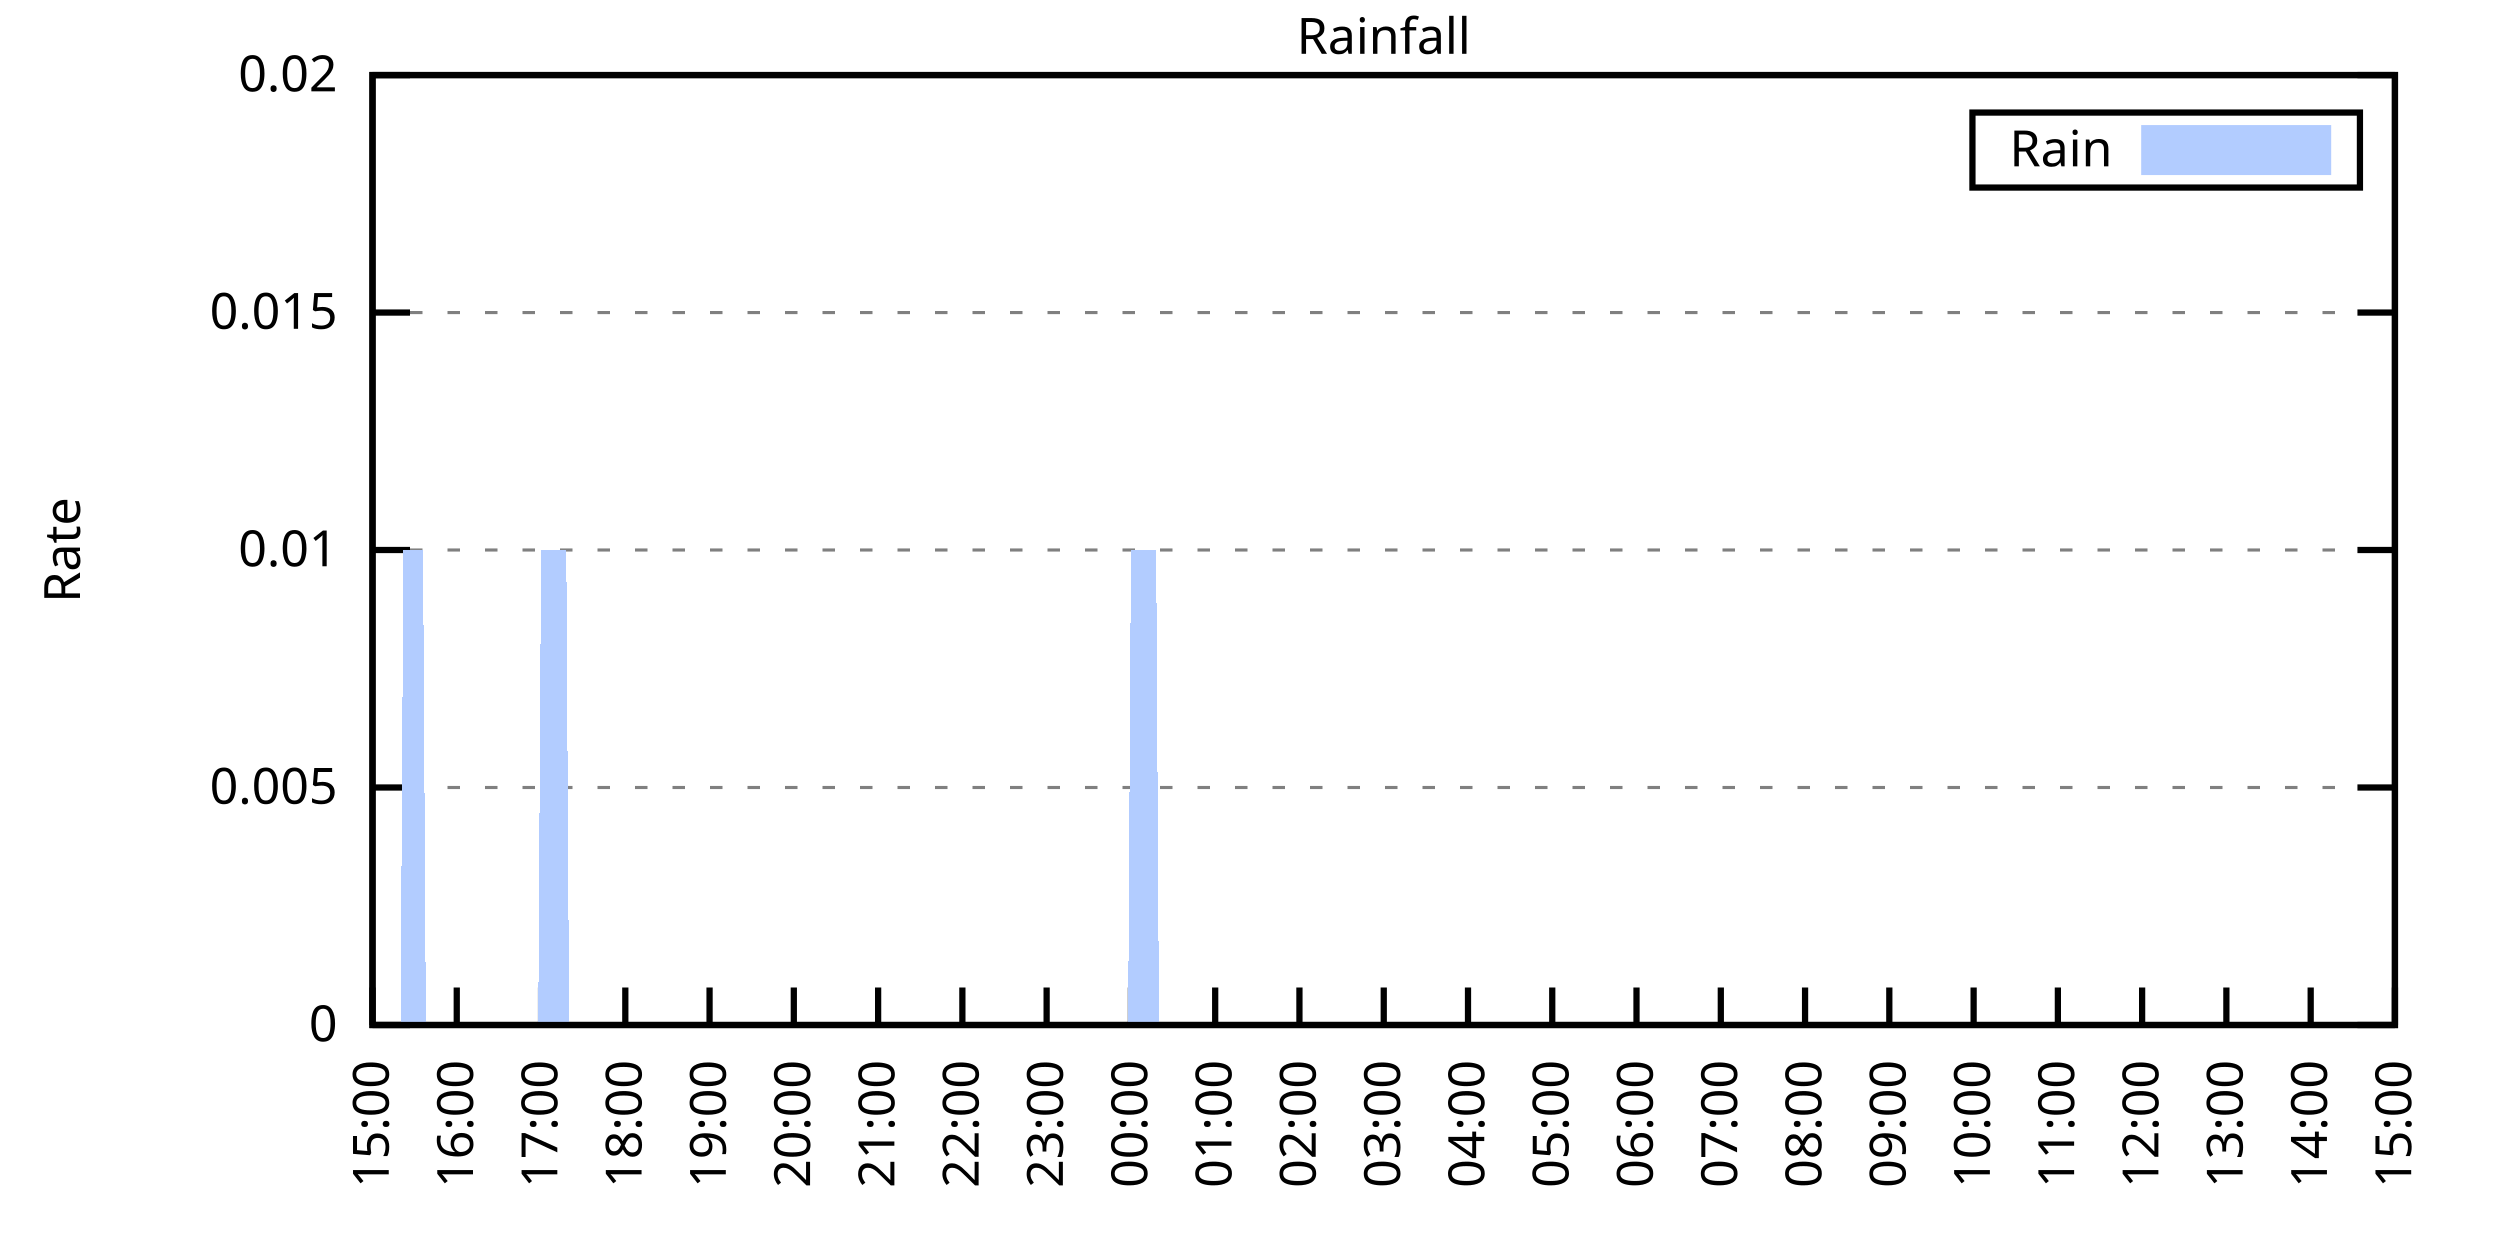
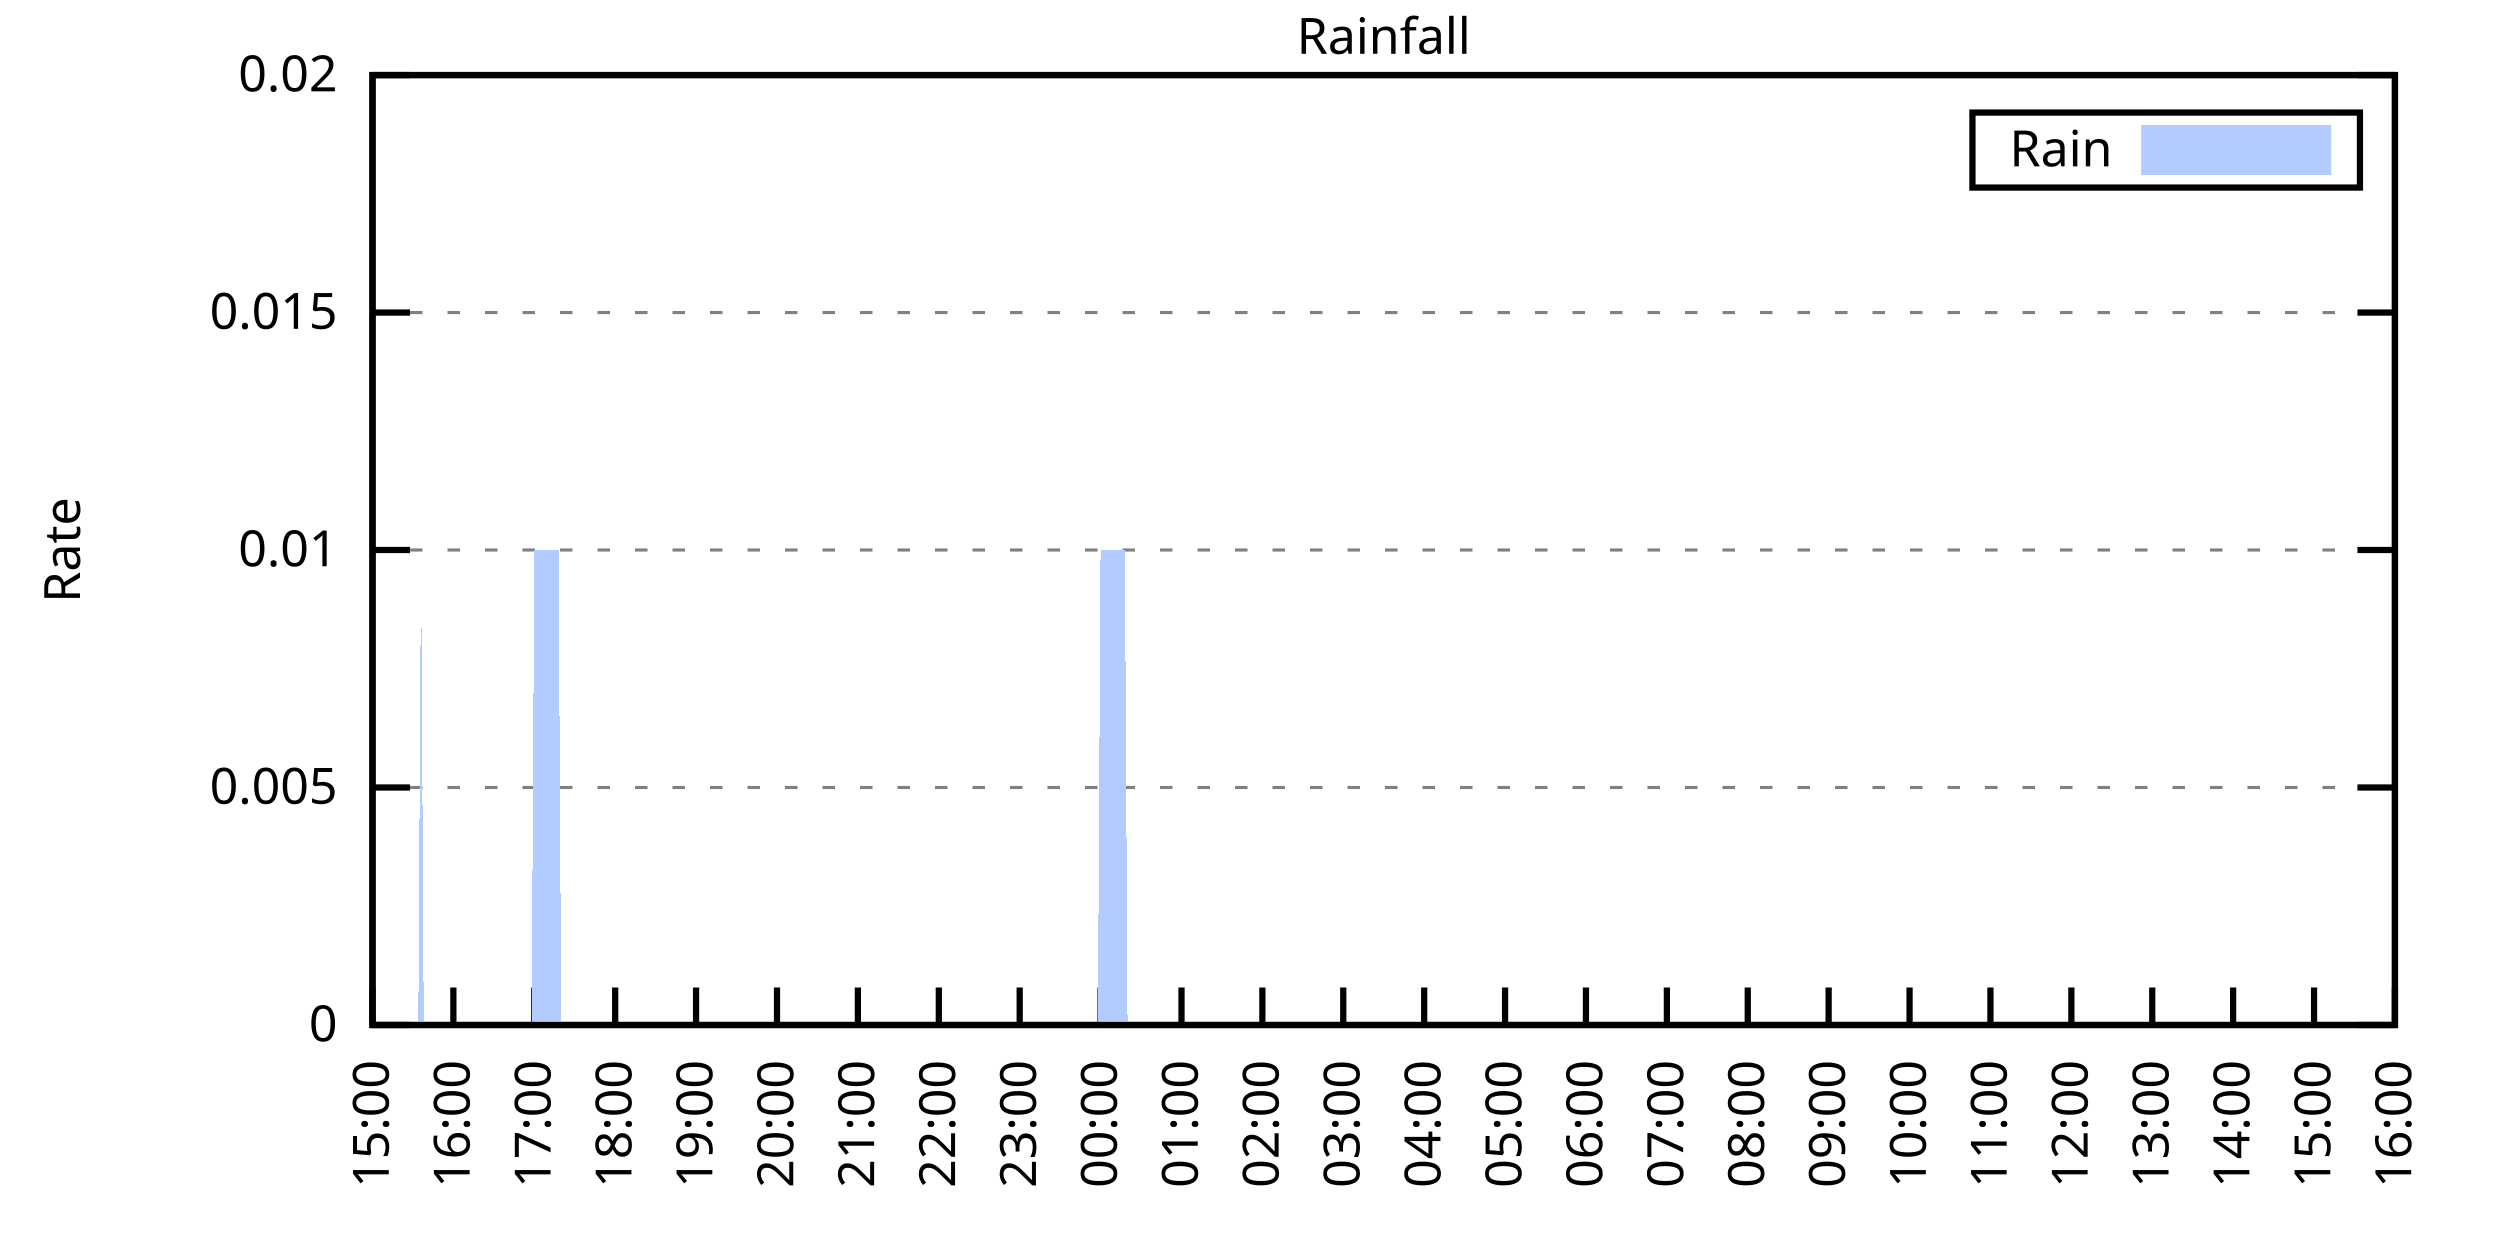
<svg xmlns="http://www.w3.org/2000/svg" xmlns:xlink="http://www.w3.org/1999/xlink" width="400" height="200" viewBox="0 0 400 200">
  <g id="gnuplot_canvas">
    <rect x="0" y="0" width="400" height="200" fill="none" />
    <defs>
      <circle id="gpDot" r="0.5" stroke-width="0.5" stroke="currentColor" />
      <path id="gpPt0" stroke-width="0.333" stroke="currentColor" d="M-1,0 h2 M0,-1 v2" />
      <path id="gpPt1" stroke-width="0.333" stroke="currentColor" d="M-1,-1 L1,1 M1,-1 L-1,1" />
      <path id="gpPt2" stroke-width="0.333" stroke="currentColor" d="M-1,0 L1,0 M0,-1 L0,1 M-1,-1 L1,1 M-1,1 L1,-1" />
      <rect id="gpPt3" stroke-width="0.333" stroke="currentColor" x="-1" y="-1" width="2" height="2" />
      <rect id="gpPt4" stroke-width="0.333" stroke="currentColor" fill="currentColor" x="-1" y="-1" width="2" height="2" />
      <circle id="gpPt5" stroke-width="0.333" stroke="currentColor" cx="0" cy="0" r="1" />
      <use xlink:href="#gpPt5" id="gpPt6" fill="currentColor" stroke="none" />
      <path id="gpPt7" stroke-width="0.333" stroke="currentColor" d="M0,-1.33 L-1.33,0.67 L1.33,0.67 z" />
      <use xlink:href="#gpPt7" id="gpPt8" fill="currentColor" stroke="none" />
      <use xlink:href="#gpPt7" id="gpPt9" stroke="currentColor" transform="rotate(180)" />
      <use xlink:href="#gpPt9" id="gpPt10" fill="currentColor" stroke="none" />
      <use xlink:href="#gpPt3" id="gpPt11" stroke="currentColor" transform="rotate(45)" />
      <use xlink:href="#gpPt11" id="gpPt12" fill="currentColor" stroke="none" />
      <path id="gpPt13" stroke-width="0.333" stroke="currentColor" d="M0,1.330 L1.265,0.411 L0.782,-1.067 L-0.782,-1.076 L-1.265,0.411 z" />
      <use xlink:href="#gpPt13" id="gpPt14" fill="currentColor" stroke="none" />
      <filter id="textbox" filterUnits="objectBoundingBox" x="0" y="0" height="1" width="1">
        <feFlood flood-color="white" flood-opacity="1" result="bgnd" />
        <feComposite in="SourceGraphic" in2="bgnd" operator="atop" />
      </filter>
      <filter id="greybox" filterUnits="objectBoundingBox" x="0" y="0" height="1" width="1">
        <feFlood flood-color="lightgrey" flood-opacity="1" result="grey" />
        <feComposite in="SourceGraphic" in2="grey" operator="atop" />
      </filter>
    </defs>
    <g fill="none" color="white" stroke="currentColor" stroke-width="1.00" stroke-linecap="butt" stroke-linejoin="miter">
</g>
    <g fill="none" color="black" stroke="currentColor" stroke-width="1.00" stroke-linecap="butt" stroke-linejoin="miter">
      <g stroke="none" shape-rendering="crispEdges">
        <polygon fill="rgb(255, 255, 255)" points="59.60,164.00 383.18,164.00 383.18,12.02 59.60,12.02 " />
      </g>
    </g>
    <g fill="none" color="black" stroke="currentColor" stroke-width="1.00" stroke-linecap="butt" stroke-linejoin="miter">
</g>
    <g fill="none" color="black" stroke="black" stroke-width="0.50" stroke-linecap="butt" stroke-linejoin="miter">
</g>
    <g fill="none" color="gray" stroke="currentColor" stroke-width="0.50" stroke-linecap="butt" stroke-linejoin="miter">
      <path stroke="gray" stroke-dasharray="2,4" class="gridline" d="M59.60,164.00 L383.19,164.00  " />
    </g>
    <g fill="none" color="gray" stroke="gray" stroke-width="1.00" stroke-linecap="butt" stroke-linejoin="miter">
</g>
    <g fill="none" color="black" stroke="currentColor" stroke-width="1.00" stroke-linecap="butt" stroke-linejoin="miter">
      <path stroke="black" d="M59.60,164.00 L65.60,164.00 M383.19,164.00 L377.19,164.00  " />
      <g transform="translate(54.00,166.60)" stroke="none" fill="black" font-family="Sans" font-size="8.00" text-anchor="end">
        <text>
          <tspan font-family="Sans"> 0</tspan>
        </text>
      </g>
    </g>
    <g fill="none" color="black" stroke="currentColor" stroke-width="1.00" stroke-linecap="butt" stroke-linejoin="miter">
</g>
    <g fill="none" color="black" stroke="black" stroke-width="0.50" stroke-linecap="butt" stroke-linejoin="miter">
</g>
    <g fill="none" color="gray" stroke="currentColor" stroke-width="0.50" stroke-linecap="butt" stroke-linejoin="miter">
      <path stroke="gray" stroke-dasharray="2,4" class="gridline" d="M59.60,126.00 L383.19,126.00  " />
    </g>
    <g fill="none" color="gray" stroke="gray" stroke-width="1.00" stroke-linecap="butt" stroke-linejoin="miter">
</g>
    <g fill="none" color="black" stroke="currentColor" stroke-width="1.00" stroke-linecap="butt" stroke-linejoin="miter">
      <path stroke="black" d="M59.60,126.00 L65.60,126.00 M383.19,126.00 L377.19,126.00  " />
      <g transform="translate(54.00,128.60)" stroke="none" fill="black" font-family="Sans" font-size="8.00" text-anchor="end">
        <text>
          <tspan font-family="Sans"> 0.005</tspan>
        </text>
      </g>
    </g>
    <g fill="none" color="black" stroke="currentColor" stroke-width="1.00" stroke-linecap="butt" stroke-linejoin="miter">
</g>
    <g fill="none" color="black" stroke="black" stroke-width="0.50" stroke-linecap="butt" stroke-linejoin="miter">
</g>
    <g fill="none" color="gray" stroke="currentColor" stroke-width="0.50" stroke-linecap="butt" stroke-linejoin="miter">
      <path stroke="gray" stroke-dasharray="2,4" class="gridline" d="M59.60,88.00 L383.19,88.00  " />
    </g>
    <g fill="none" color="gray" stroke="gray" stroke-width="1.00" stroke-linecap="butt" stroke-linejoin="miter">
</g>
    <g fill="none" color="black" stroke="currentColor" stroke-width="1.00" stroke-linecap="butt" stroke-linejoin="miter">
      <path stroke="black" d="M59.60,88.00 L65.60,88.00 M383.19,88.00 L377.19,88.00  " />
      <g transform="translate(54.00,90.60)" stroke="none" fill="black" font-family="Sans" font-size="8.00" text-anchor="end">
        <text>
          <tspan font-family="Sans"> 0.01</tspan>
        </text>
      </g>
    </g>
    <g fill="none" color="black" stroke="currentColor" stroke-width="1.00" stroke-linecap="butt" stroke-linejoin="miter">
</g>
    <g fill="none" color="black" stroke="black" stroke-width="0.50" stroke-linecap="butt" stroke-linejoin="miter">
</g>
    <g fill="none" color="gray" stroke="currentColor" stroke-width="0.50" stroke-linecap="butt" stroke-linejoin="miter">
      <path stroke="gray" stroke-dasharray="2,4" class="gridline" d="M59.60,50.01 L383.19,50.01  " />
    </g>
    <g fill="none" color="gray" stroke="gray" stroke-width="1.00" stroke-linecap="butt" stroke-linejoin="miter">
</g>
    <g fill="none" color="black" stroke="currentColor" stroke-width="1.00" stroke-linecap="butt" stroke-linejoin="miter">
      <path stroke="black" d="M59.60,50.01 L65.60,50.01 M383.19,50.01 L377.19,50.01  " />
      <g transform="translate(54.00,52.61)" stroke="none" fill="black" font-family="Sans" font-size="8.00" text-anchor="end">
        <text>
          <tspan font-family="Sans"> 0.015</tspan>
        </text>
      </g>
    </g>
    <g fill="none" color="black" stroke="currentColor" stroke-width="1.00" stroke-linecap="butt" stroke-linejoin="miter">
</g>
    <g fill="none" color="black" stroke="black" stroke-width="0.50" stroke-linecap="butt" stroke-linejoin="miter">
</g>
    <g fill="none" color="gray" stroke="currentColor" stroke-width="0.50" stroke-linecap="butt" stroke-linejoin="miter">
      <path stroke="gray" stroke-dasharray="2,4" class="gridline" d="M59.60,12.01 L383.19,12.01  " />
    </g>
    <g fill="none" color="gray" stroke="gray" stroke-width="1.00" stroke-linecap="butt" stroke-linejoin="miter">
</g>
    <g fill="none" color="black" stroke="currentColor" stroke-width="1.00" stroke-linecap="butt" stroke-linejoin="miter">
      <path stroke="black" d="M59.60,12.01 L65.60,12.01 M383.19,12.01 L377.19,12.01  " />
      <g transform="translate(54.00,14.61)" stroke="none" fill="black" font-family="Sans" font-size="8.00" text-anchor="end">
        <text>
          <tspan font-family="Sans"> 0.02</tspan>
        </text>
      </g>
    </g>
    <g fill="none" color="black" stroke="currentColor" stroke-width="1.00" stroke-linecap="butt" stroke-linejoin="miter">
      <path stroke="black" d="M59.60,164.00 L59.60,158.00  " />
      <g transform="translate(62.20,169.60) rotate(270.00)" stroke="none" fill="black" font-family="Sans" font-size="8.00" text-anchor="end">
        <text>
          <tspan font-family="Sans">15:00</tspan>
        </text>
      </g>
    </g>
    <g fill="none" color="black" stroke="currentColor" stroke-width="1.00" stroke-linecap="butt" stroke-linejoin="miter">
-       <path stroke="black" d="M73.08,164.00 L73.08,158.00  " />
-       <g transform="translate(75.68,169.60) rotate(270.00)" stroke="none" fill="black" font-family="Sans" font-size="8.00" text-anchor="end">
+       <path stroke="black" d="M72.54,164.00 L72.54,158.00  " />
+       <g transform="translate(75.14,169.60) rotate(270.00)" stroke="none" fill="black" font-family="Sans" font-size="8.00" text-anchor="end">
        <text>
          <tspan font-family="Sans">16:00</tspan>
        </text>
      </g>
    </g>
    <g fill="none" color="black" stroke="currentColor" stroke-width="1.00" stroke-linecap="butt" stroke-linejoin="miter">
-       <path stroke="black" d="M86.57,164.00 L86.57,158.00  " />
-       <g transform="translate(89.17,169.60) rotate(270.00)" stroke="none" fill="black" font-family="Sans" font-size="8.00" text-anchor="end">
+       <path stroke="black" d="M85.49,164.00 L85.49,158.00  " />
+       <g transform="translate(88.09,169.60) rotate(270.00)" stroke="none" fill="black" font-family="Sans" font-size="8.00" text-anchor="end">
        <text>
          <tspan font-family="Sans">17:00</tspan>
        </text>
      </g>
    </g>
    <g fill="none" color="black" stroke="currentColor" stroke-width="1.00" stroke-linecap="butt" stroke-linejoin="miter">
-       <path stroke="black" d="M100.05,164.00 L100.05,158.00  " />
-       <g transform="translate(102.65,169.60) rotate(270.00)" stroke="none" fill="black" font-family="Sans" font-size="8.00" text-anchor="end">
+       <path stroke="black" d="M98.43,164.00 L98.43,158.00  " />
+       <g transform="translate(101.03,169.60) rotate(270.00)" stroke="none" fill="black" font-family="Sans" font-size="8.00" text-anchor="end">
        <text>
          <tspan font-family="Sans">18:00</tspan>
        </text>
      </g>
    </g>
    <g fill="none" color="black" stroke="currentColor" stroke-width="1.00" stroke-linecap="butt" stroke-linejoin="miter">
-       <path stroke="black" d="M113.53,164.00 L113.53,158.00  " />
-       <g transform="translate(116.13,169.60) rotate(270.00)" stroke="none" fill="black" font-family="Sans" font-size="8.00" text-anchor="end">
+       <path stroke="black" d="M111.37,164.00 L111.37,158.00  " />
+       <g transform="translate(113.97,169.60) rotate(270.00)" stroke="none" fill="black" font-family="Sans" font-size="8.00" text-anchor="end">
        <text>
          <tspan font-family="Sans">19:00</tspan>
        </text>
      </g>
    </g>
    <g fill="none" color="black" stroke="currentColor" stroke-width="1.00" stroke-linecap="butt" stroke-linejoin="miter">
-       <path stroke="black" d="M127.01,164.00 L127.01,158.00  " />
-       <g transform="translate(129.61,169.60) rotate(270.00)" stroke="none" fill="black" font-family="Sans" font-size="8.00" text-anchor="end">
+       <path stroke="black" d="M124.32,164.00 L124.32,158.00  " />
+       <g transform="translate(126.92,169.60) rotate(270.00)" stroke="none" fill="black" font-family="Sans" font-size="8.00" text-anchor="end">
        <text>
          <tspan font-family="Sans">20:00</tspan>
        </text>
      </g>
    </g>
    <g fill="none" color="black" stroke="currentColor" stroke-width="1.00" stroke-linecap="butt" stroke-linejoin="miter">
-       <path stroke="black" d="M140.50,164.00 L140.50,158.00  " />
-       <g transform="translate(143.10,169.60) rotate(270.00)" stroke="none" fill="black" font-family="Sans" font-size="8.00" text-anchor="end">
+       <path stroke="black" d="M137.26,164.00 L137.26,158.00  " />
+       <g transform="translate(139.86,169.60) rotate(270.00)" stroke="none" fill="black" font-family="Sans" font-size="8.00" text-anchor="end">
        <text>
          <tspan font-family="Sans">21:00</tspan>
        </text>
      </g>
    </g>
    <g fill="none" color="black" stroke="currentColor" stroke-width="1.00" stroke-linecap="butt" stroke-linejoin="miter">
-       <path stroke="black" d="M153.98,164.00 L153.98,158.00  " />
-       <g transform="translate(156.58,169.60) rotate(270.00)" stroke="none" fill="black" font-family="Sans" font-size="8.00" text-anchor="end">
+       <path stroke="black" d="M150.21,164.00 L150.21,158.00  " />
+       <g transform="translate(152.81,169.60) rotate(270.00)" stroke="none" fill="black" font-family="Sans" font-size="8.00" text-anchor="end">
        <text>
          <tspan font-family="Sans">22:00</tspan>
        </text>
      </g>
    </g>
    <g fill="none" color="black" stroke="currentColor" stroke-width="1.00" stroke-linecap="butt" stroke-linejoin="miter">
-       <path stroke="black" d="M167.46,164.00 L167.46,158.00  " />
-       <g transform="translate(170.06,169.60) rotate(270.00)" stroke="none" fill="black" font-family="Sans" font-size="8.00" text-anchor="end">
+       <path stroke="black" d="M163.15,164.00 L163.15,158.00  " />
+       <g transform="translate(165.75,169.60) rotate(270.00)" stroke="none" fill="black" font-family="Sans" font-size="8.00" text-anchor="end">
        <text>
          <tspan font-family="Sans">23:00</tspan>
        </text>
      </g>
    </g>
    <g fill="none" color="black" stroke="currentColor" stroke-width="1.00" stroke-linecap="butt" stroke-linejoin="miter">
-       <path stroke="black" d="M180.95,164.00 L180.95,158.00  " />
-       <g transform="translate(183.55,169.60) rotate(270.00)" stroke="none" fill="black" font-family="Sans" font-size="8.00" text-anchor="end">
+       <path stroke="black" d="M176.09,164.00 L176.09,158.00  " />
+       <g transform="translate(178.69,169.60) rotate(270.00)" stroke="none" fill="black" font-family="Sans" font-size="8.00" text-anchor="end">
        <text>
          <tspan font-family="Sans">00:00</tspan>
        </text>
      </g>
    </g>
    <g fill="none" color="black" stroke="currentColor" stroke-width="1.00" stroke-linecap="butt" stroke-linejoin="miter">
-       <path stroke="black" d="M194.43,164.00 L194.43,158.00  " />
-       <g transform="translate(197.03,169.60) rotate(270.00)" stroke="none" fill="black" font-family="Sans" font-size="8.00" text-anchor="end">
+       <path stroke="black" d="M189.04,164.00 L189.04,158.00  " />
+       <g transform="translate(191.64,169.60) rotate(270.00)" stroke="none" fill="black" font-family="Sans" font-size="8.00" text-anchor="end">
        <text>
          <tspan font-family="Sans">01:00</tspan>
        </text>
      </g>
    </g>
    <g fill="none" color="black" stroke="currentColor" stroke-width="1.00" stroke-linecap="butt" stroke-linejoin="miter">
-       <path stroke="black" d="M207.91,164.00 L207.91,158.00  " />
-       <g transform="translate(210.51,169.60) rotate(270.00)" stroke="none" fill="black" font-family="Sans" font-size="8.00" text-anchor="end">
+       <path stroke="black" d="M201.98,164.00 L201.98,158.00  " />
+       <g transform="translate(204.58,169.60) rotate(270.00)" stroke="none" fill="black" font-family="Sans" font-size="8.00" text-anchor="end">
        <text>
          <tspan font-family="Sans">02:00</tspan>
        </text>
      </g>
    </g>
    <g fill="none" color="black" stroke="currentColor" stroke-width="1.00" stroke-linecap="butt" stroke-linejoin="miter">
-       <path stroke="black" d="M221.40,164.00 L221.40,158.00  " />
-       <g transform="translate(224.00,169.60) rotate(270.00)" stroke="none" fill="black" font-family="Sans" font-size="8.00" text-anchor="end">
+       <path stroke="black" d="M214.92,164.00 L214.92,158.00  " />
+       <g transform="translate(217.52,169.60) rotate(270.00)" stroke="none" fill="black" font-family="Sans" font-size="8.00" text-anchor="end">
        <text>
          <tspan font-family="Sans">03:00</tspan>
        </text>
      </g>
    </g>
    <g fill="none" color="black" stroke="currentColor" stroke-width="1.00" stroke-linecap="butt" stroke-linejoin="miter">
-       <path stroke="black" d="M234.88,164.00 L234.88,158.00  " />
-       <g transform="translate(237.48,169.60) rotate(270.00)" stroke="none" fill="black" font-family="Sans" font-size="8.00" text-anchor="end">
+       <path stroke="black" d="M227.87,164.00 L227.87,158.00  " />
+       <g transform="translate(230.47,169.60) rotate(270.00)" stroke="none" fill="black" font-family="Sans" font-size="8.00" text-anchor="end">
        <text>
          <tspan font-family="Sans">04:00</tspan>
        </text>
      </g>
    </g>
    <g fill="none" color="black" stroke="currentColor" stroke-width="1.00" stroke-linecap="butt" stroke-linejoin="miter">
-       <path stroke="black" d="M248.36,164.00 L248.36,158.00  " />
-       <g transform="translate(250.96,169.60) rotate(270.00)" stroke="none" fill="black" font-family="Sans" font-size="8.00" text-anchor="end">
+       <path stroke="black" d="M240.81,164.00 L240.81,158.00  " />
+       <g transform="translate(243.41,169.60) rotate(270.00)" stroke="none" fill="black" font-family="Sans" font-size="8.00" text-anchor="end">
        <text>
          <tspan font-family="Sans">05:00</tspan>
        </text>
      </g>
    </g>
    <g fill="none" color="black" stroke="currentColor" stroke-width="1.00" stroke-linecap="butt" stroke-linejoin="miter">
-       <path stroke="black" d="M261.84,164.00 L261.84,158.00  " />
-       <g transform="translate(264.44,169.60) rotate(270.00)" stroke="none" fill="black" font-family="Sans" font-size="8.00" text-anchor="end">
+       <path stroke="black" d="M253.75,164.00 L253.75,158.00  " />
+       <g transform="translate(256.35,169.60) rotate(270.00)" stroke="none" fill="black" font-family="Sans" font-size="8.00" text-anchor="end">
        <text>
          <tspan font-family="Sans">06:00</tspan>
        </text>
      </g>
    </g>
    <g fill="none" color="black" stroke="currentColor" stroke-width="1.00" stroke-linecap="butt" stroke-linejoin="miter">
-       <path stroke="black" d="M275.33,164.00 L275.33,158.00  " />
-       <g transform="translate(277.93,169.60) rotate(270.00)" stroke="none" fill="black" font-family="Sans" font-size="8.00" text-anchor="end">
+       <path stroke="black" d="M266.70,164.00 L266.70,158.00  " />
+       <g transform="translate(269.30,169.60) rotate(270.00)" stroke="none" fill="black" font-family="Sans" font-size="8.00" text-anchor="end">
        <text>
          <tspan font-family="Sans">07:00</tspan>
        </text>
      </g>
    </g>
    <g fill="none" color="black" stroke="currentColor" stroke-width="1.00" stroke-linecap="butt" stroke-linejoin="miter">
-       <path stroke="black" d="M288.81,164.00 L288.81,158.00  " />
-       <g transform="translate(291.41,169.60) rotate(270.00)" stroke="none" fill="black" font-family="Sans" font-size="8.00" text-anchor="end">
+       <path stroke="black" d="M279.64,164.00 L279.64,158.00  " />
+       <g transform="translate(282.24,169.60) rotate(270.00)" stroke="none" fill="black" font-family="Sans" font-size="8.00" text-anchor="end">
        <text>
          <tspan font-family="Sans">08:00</tspan>
        </text>
      </g>
    </g>
    <g fill="none" color="black" stroke="currentColor" stroke-width="1.00" stroke-linecap="butt" stroke-linejoin="miter">
-       <path stroke="black" d="M302.29,164.00 L302.29,158.00  " />
-       <g transform="translate(304.89,169.60) rotate(270.00)" stroke="none" fill="black" font-family="Sans" font-size="8.00" text-anchor="end">
+       <path stroke="black" d="M292.58,164.00 L292.58,158.00  " />
+       <g transform="translate(295.18,169.60) rotate(270.00)" stroke="none" fill="black" font-family="Sans" font-size="8.00" text-anchor="end">
        <text>
          <tspan font-family="Sans">09:00</tspan>
        </text>
      </g>
    </g>
    <g fill="none" color="black" stroke="currentColor" stroke-width="1.00" stroke-linecap="butt" stroke-linejoin="miter">
-       <path stroke="black" d="M315.78,164.00 L315.78,158.00  " />
-       <g transform="translate(318.38,169.60) rotate(270.00)" stroke="none" fill="black" font-family="Sans" font-size="8.00" text-anchor="end">
+       <path stroke="black" d="M305.53,164.00 L305.53,158.00  " />
+       <g transform="translate(308.13,169.60) rotate(270.00)" stroke="none" fill="black" font-family="Sans" font-size="8.00" text-anchor="end">
        <text>
          <tspan font-family="Sans">10:00</tspan>
        </text>
      </g>
    </g>
    <g fill="none" color="black" stroke="currentColor" stroke-width="1.00" stroke-linecap="butt" stroke-linejoin="miter">
-       <path stroke="black" d="M329.26,164.00 L329.26,158.00  " />
-       <g transform="translate(331.86,169.60) rotate(270.00)" stroke="none" fill="black" font-family="Sans" font-size="8.00" text-anchor="end">
+       <path stroke="black" d="M318.47,164.00 L318.47,158.00  " />
+       <g transform="translate(321.07,169.60) rotate(270.00)" stroke="none" fill="black" font-family="Sans" font-size="8.00" text-anchor="end">
        <text>
          <tspan font-family="Sans">11:00</tspan>
        </text>
      </g>
    </g>
    <g fill="none" color="black" stroke="currentColor" stroke-width="1.00" stroke-linecap="butt" stroke-linejoin="miter">
-       <path stroke="black" d="M342.74,164.00 L342.74,158.00  " />
-       <g transform="translate(345.34,169.60) rotate(270.00)" stroke="none" fill="black" font-family="Sans" font-size="8.00" text-anchor="end">
+       <path stroke="black" d="M331.42,164.00 L331.42,158.00  " />
+       <g transform="translate(334.02,169.60) rotate(270.00)" stroke="none" fill="black" font-family="Sans" font-size="8.00" text-anchor="end">
        <text>
          <tspan font-family="Sans">12:00</tspan>
        </text>
      </g>
    </g>
    <g fill="none" color="black" stroke="currentColor" stroke-width="1.00" stroke-linecap="butt" stroke-linejoin="miter">
-       <path stroke="black" d="M356.22,164.00 L356.22,158.00  " />
-       <g transform="translate(358.82,169.60) rotate(270.00)" stroke="none" fill="black" font-family="Sans" font-size="8.00" text-anchor="end">
+       <path stroke="black" d="M344.36,164.00 L344.36,158.00  " />
+       <g transform="translate(346.96,169.60) rotate(270.00)" stroke="none" fill="black" font-family="Sans" font-size="8.00" text-anchor="end">
        <text>
          <tspan font-family="Sans">13:00</tspan>
        </text>
      </g>
    </g>
    <g fill="none" color="black" stroke="currentColor" stroke-width="1.00" stroke-linecap="butt" stroke-linejoin="miter">
-       <path stroke="black" d="M369.71,164.00 L369.71,158.00  " />
-       <g transform="translate(372.31,169.60) rotate(270.00)" stroke="none" fill="black" font-family="Sans" font-size="8.00" text-anchor="end">
+       <path stroke="black" d="M357.30,164.00 L357.30,158.00  " />
+       <g transform="translate(359.90,169.60) rotate(270.00)" stroke="none" fill="black" font-family="Sans" font-size="8.00" text-anchor="end">
        <text>
          <tspan font-family="Sans">14:00</tspan>
+         </text>
+       </g>
+     </g>
+     <g fill="none" color="black" stroke="currentColor" stroke-width="1.00" stroke-linecap="butt" stroke-linejoin="miter">
+       <path stroke="black" d="M370.25,164.00 L370.25,158.00  " />
+       <g transform="translate(372.85,169.60) rotate(270.00)" stroke="none" fill="black" font-family="Sans" font-size="8.00" text-anchor="end">
+         <text>
+           <tspan font-family="Sans">15:00</tspan>
        </text>
      </g>
    </g>
    <g fill="none" color="black" stroke="currentColor" stroke-width="1.00" stroke-linecap="butt" stroke-linejoin="miter">
      <path stroke="black" d="M383.19,164.00 L383.19,158.00  " />
      <g transform="translate(385.79,169.60) rotate(270.00)" stroke="none" fill="black" font-family="Sans" font-size="8.00" text-anchor="end">
        <text>
-           <tspan font-family="Sans">15:00</tspan>
+           <tspan font-family="Sans">16:00</tspan>
        </text>
      </g>
    </g>
    <g fill="none" color="black" stroke="currentColor" stroke-width="1.00" stroke-linecap="butt" stroke-linejoin="miter">
</g>
    <g fill="none" color="black" stroke="currentColor" stroke-width="1.00" stroke-linecap="butt" stroke-linejoin="miter">
      <path stroke="black" d="M59.60,12.01 L59.60,164.00 L383.19,164.00 L383.19,12.01 L59.60,12.01 Z  " />
    </g>
    <g fill="none" color="black" stroke="currentColor" stroke-width="1.00" stroke-linecap="butt" stroke-linejoin="miter">
</g>
    <g fill="none" color="black" stroke="currentColor" stroke-width="1.00" stroke-linecap="butt" stroke-linejoin="miter">
      <path stroke="black" d="M315.59,30.01 L315.59,18.01 L377.59,18.01 L377.59,30.01 L315.59,30.01 Z  " />
    </g>
    <g id="Rainfall_plot_1">
      <g fill="none" color="white" stroke="black" stroke-width="2.00" stroke-linecap="butt" stroke-linejoin="miter">
</g>
      <g fill="none" color="black" stroke="currentColor" stroke-width="2.00" stroke-linecap="butt" stroke-linejoin="miter">
        <g transform="translate(337.99,26.61)" stroke="none" fill="black" font-family="Sans" font-size="8.00" text-anchor="end">
          <text>
            <tspan font-family="Sans">Rain</tspan>
          </text>
        </g>
      </g>
      <g fill="none" color="black" stroke="currentColor" stroke-width="2.00" stroke-linecap="butt" stroke-linejoin="miter">
        <g stroke="none" shape-rendering="crispEdges">
          <polygon fill="rgb(178, 204, 255)" points="343.59,27.01 371.99,27.01 371.99,21.01 343.59,21.01 " />
        </g>
        <path stroke="rgb(178, 204, 255)" d="M343.59,27.01 L371.99,27.01 L371.99,21.01 L343.59,21.01 L343.59,27.01 Z  " />
      </g>
      <g fill="none" color="black" stroke="currentColor" stroke-width="2.00" stroke-linecap="butt" stroke-linejoin="miter">
        <g stroke="none" shape-rendering="crispEdges">
-           <polygon fill="rgb(178, 204, 255)" points="60.05,164.00 60.50,164.00 60.95,164.00 61.40,164.00 61.85,164.00 62.30,164.00 62.75,164.00 63.20,164.00 63.64,164.00 64.09,164.00 64.54,88.00 64.99,88.00 65.44,88.00 65.89,88.00 66.34,88.00 66.79,88.00 67.24,88.00 67.69,88.00 68.14,164.00 68.59,164.00 69.04,164.00 69.49,164.00 69.94,164.00 70.39,164.00 70.84,164.00 71.29,164.00 71.73,164.00 72.18,164.00 72.63,164.00 73.08,164.00 73.53,164.00 73.98,164.00 74.43,164.00 74.88,164.00 75.33,164.00 75.78,164.00 76.23,164.00 76.68,164.00 77.13,164.00 77.58,164.00 78.03,164.00 78.48,164.00 78.93,164.00 79.37,164.00 79.82,164.00 80.27,164.00 80.72,164.00 81.17,164.00 81.62,164.00 82.07,164.00 82.52,164.00 82.97,164.00 83.42,164.00 83.87,164.00 84.32,164.00 84.77,164.00 85.22,164.00 85.67,164.00 86.12,164.00 86.57,88.00 87.02,88.00 87.46,88.00 87.91,88.00 88.36,88.00 88.81,88.00 89.26,88.00 89.71,88.00 90.16,88.00 90.61,88.00 91.06,164.00 91.51,164.00 91.96,164.00 92.41,164.00 92.86,164.00 93.31,164.00 93.76,164.00 94.21,164.00 94.66,164.00 95.11,164.00 95.55,164.00 96.00,164.00 96.45,164.00 96.90,164.00 97.35,164.00 97.80,164.00 98.25,164.00 98.70,164.00 99.15,164.00 99.60,164.00 100.05,164.00 100.50,164.00 100.95,164.00 101.40,164.00 101.85,164.00 102.30,164.00 102.75,164.00 103.19,164.00 103.64,164.00 104.09,164.00 104.54,164.00 104.99,164.00 105.44,164.00 105.89,164.00 106.34,164.00 106.79,164.00 107.24,164.00 107.69,164.00 108.14,164.00 108.59,164.00 109.04,164.00 109.49,164.00 109.94,164.00 110.39,164.00 110.84,164.00 111.28,164.00 111.73,164.00 112.18,164.00 112.63,164.00 113.08,164.00 113.53,164.00 113.98,164.00 114.43,164.00 114.88,164.00 115.33,164.00 115.78,164.00 116.23,164.00 116.68,164.00 117.13,164.00 117.58,164.00 118.03,164.00 118.48,164.00 118.92,164.00 119.37,164.00 119.82,164.00 120.27,164.00 120.72,164.00 121.17,164.00 121.62,164.00 122.07,164.00 122.52,164.00 122.97,164.00 123.42,164.00 123.87,164.00 124.32,164.00 124.77,164.00 125.22,164.00 125.67,164.00 126.12,164.00 126.57,164.00 127.01,164.00 127.46,164.00 127.91,164.00 128.36,164.00 128.81,164.00 129.26,164.00 129.71,164.00 130.16,164.00 130.61,164.00 131.06,164.00 131.51,164.00 131.96,164.00 132.41,164.00 132.86,164.00 133.31,164.00 133.76,164.00 134.21,164.00 134.65,164.00 135.10,164.00 135.55,164.00 136.00,164.00 136.45,164.00 136.90,164.00 137.35,164.00 137.80,164.00 138.25,164.00 138.70,164.00 139.15,164.00 139.60,164.00 140.05,164.00 140.50,164.00 140.95,164.00 141.40,164.00 141.85,164.00 142.30,164.00 142.74,164.00 143.19,164.00 143.64,164.00 144.09,164.00 144.54,164.00 144.99,164.00 145.44,164.00 145.89,164.00 146.34,164.00 146.79,164.00 147.24,164.00 147.69,164.00 148.14,164.00 148.59,164.00 149.04,164.00 149.49,164.00 149.94,164.00 150.38,164.00 150.83,164.00 151.28,164.00 151.73,164.00 152.18,164.00 152.63,164.00 153.08,164.00 153.53,164.00 153.98,164.00 154.43,164.00 154.88,164.00 155.33,164.00 155.78,164.00 156.23,164.00 156.68,164.00 157.13,164.00 157.58,164.00 158.03,164.00 158.47,164.00 158.92,164.00 159.37,164.00 159.82,164.00 160.27,164.00 160.72,164.00 161.17,164.00 161.62,164.00 162.07,164.00 162.52,164.00 162.97,164.00 163.42,164.00 163.87,164.00 164.32,164.00 164.77,164.00 165.22,164.00 165.67,164.00 166.12,164.00 166.56,164.00 167.01,164.00 167.46,164.00 167.91,164.00 168.36,164.00 168.81,164.00 169.26,164.00 169.71,164.00 170.16,164.00 170.61,164.00 171.06,164.00 171.51,164.00 171.96,164.00 172.41,164.00 172.86,164.00 173.31,164.00 173.76,164.00 174.20,164.00 174.65,164.00 175.10,164.00 175.55,164.00 176.00,164.00 176.45,164.00 176.90,164.00 177.35,164.00 177.80,164.00 178.25,164.00 178.70,164.00 179.15,164.00 179.60,164.00 180.05,164.00 180.50,164.00 180.95,88.00 181.40,88.00 181.85,88.00 182.29,88.00 182.74,88.00 183.19,88.00 183.64,88.00 184.09,88.00 184.54,88.00 184.99,88.00 185.44,164.00 185.89,164.00 186.34,164.00 186.79,164.00 187.24,164.00 187.69,164.00 188.14,164.00 188.59,164.00 189.04,164.00 189.49,164.00 189.93,164.00 190.38,164.00 190.83,164.00 191.28,164.00 191.73,164.00 192.18,164.00 192.63,164.00 193.08,164.00 193.53,164.00 193.98,164.00 194.43,164.00 194.88,164.00 195.33,164.00 195.78,164.00 196.23,164.00 196.68,164.00 197.13,164.00 197.58,164.00 198.02,164.00 198.47,164.00 198.92,164.00 199.37,164.00 199.82,164.00 200.27,164.00 200.72,164.00 201.17,164.00 201.62,164.00 202.07,164.00 202.52,164.00 202.97,164.00 203.42,164.00 203.87,164.00 204.32,164.00 204.77,164.00 205.22,164.00 205.66,164.00 206.11,164.00 206.56,164.00 207.01,164.00 207.46,164.00 207.91,164.00 208.36,164.00 208.81,164.00 209.26,164.00 209.71,164.00 210.16,164.00 210.61,164.00 211.06,164.00 211.51,164.00 211.96,164.00 212.41,164.00 212.86,164.00 213.31,164.00 213.75,164.00 214.20,164.00 214.65,164.00 215.10,164.00 215.55,164.00 216.00,164.00 216.45,164.00 216.90,164.00 217.35,164.00 217.80,164.00 218.25,164.00 218.70,164.00 219.15,164.00 219.60,164.00 220.05,164.00 220.50,164.00 220.95,164.00 221.40,164.00 221.84,164.00 222.29,164.00 222.74,164.00 223.19,164.00 223.64,164.00 224.09,164.00 224.54,164.00 224.99,164.00 225.44,164.00 225.89,164.00 226.34,164.00 226.79,164.00 227.24,164.00 227.69,164.00 228.14,164.00 228.59,164.00 229.04,164.00 229.48,164.00 229.93,164.00 230.38,164.00 230.83,164.00 231.28,164.00 231.73,164.00 232.18,164.00 232.63,164.00 233.08,164.00 233.53,164.00 233.98,164.00 234.43,164.00 234.88,164.00 235.33,164.00 235.78,164.00 236.23,164.00 236.68,164.00 237.13,164.00 237.57,164.00 238.02,164.00 238.47,164.00 238.92,164.00 239.37,164.00 239.82,164.00 240.27,164.00 240.72,164.00 241.17,164.00 241.62,164.00 242.07,164.00 242.52,164.00 242.97,164.00 243.42,164.00 243.87,164.00 244.32,164.00 244.77,164.00 245.21,164.00 245.66,164.00 246.11,164.00 246.56,164.00 247.01,164.00 247.46,164.00 247.91,164.00 248.36,164.00 248.81,164.00 249.26,164.00 249.71,164.00 250.16,164.00 250.61,164.00 251.06,164.00 251.51,164.00 251.96,164.00 252.41,164.00 252.86,164.00 253.30,164.00 253.75,164.00 254.20,164.00 254.65,164.00 255.10,164.00 255.55,164.00 256.00,164.00 256.45,164.00 256.90,164.00 257.35,164.00 257.80,164.00 258.25,164.00 258.70,164.00 259.15,164.00 259.60,164.00 260.05,164.00 260.50,164.00 260.94,164.00 261.39,164.00 261.84,164.00 262.29,164.00 262.74,164.00 263.19,164.00 263.64,164.00 264.09,164.00 264.54,164.00 264.99,164.00 265.44,164.00 265.89,164.00 266.34,164.00 266.79,164.00 267.24,164.00 267.69,164.00 268.14,164.00 268.59,164.00 269.03,164.00 269.48,164.00 269.93,164.00 270.38,164.00 270.83,164.00 271.28,164.00 271.73,164.00 272.18,164.00 272.63,164.00 273.08,164.00 273.53,164.00 273.98,164.00 274.43,164.00 274.88,164.00 275.33,164.00 275.78,164.00 276.23,164.00 276.67,164.00 277.12,164.00 277.57,164.00 278.02,164.00 278.47,164.00 278.92,164.00 279.37,164.00 279.82,164.00 280.27,164.00 280.72,164.00 281.17,164.00 281.62,164.00 282.07,164.00 282.52,164.00 282.97,164.00 283.42,164.00 283.87,164.00 284.32,164.00 284.76,164.00 285.21,164.00 285.66,164.00 286.11,164.00 286.56,164.00 287.01,164.00 287.46,164.00 287.91,164.00 288.36,164.00 288.81,164.00 289.26,164.00 289.71,164.00 290.16,164.00 290.61,164.00 291.06,164.00 291.51,164.00 291.96,164.00 292.41,164.00 292.85,164.00 293.30,164.00 293.75,164.00 294.20,164.00 294.65,164.00 295.10,164.00 295.55,164.00 296.00,164.00 296.45,164.00 296.90,164.00 297.35,164.00 297.80,164.00 298.25,164.00 298.70,164.00 299.15,164.00 299.60,164.00 300.05,164.00 300.49,164.00 300.94,164.00 301.39,164.00 301.84,164.00 302.29,164.00 302.74,164.00 303.19,164.00 303.64,164.00 304.09,164.00 304.54,164.00 304.99,164.00 305.44,164.00 305.89,164.00 306.34,164.00 306.79,164.00 307.24,164.00 307.69,164.00 308.14,164.00 308.58,164.00 309.03,164.00 309.48,164.00 309.93,164.00 310.38,164.00 310.83,164.00 311.28,164.00 311.73,164.00 312.18,164.00 312.63,164.00 313.08,164.00 313.53,164.00 313.98,164.00 314.43,164.00 314.88,164.00 315.33,164.00 315.78,164.00 316.22,164.00 316.67,164.00 317.12,164.00 317.57,164.00 318.02,164.00 318.47,164.00 318.92,164.00 319.37,164.00 319.82,164.00 320.27,164.00 320.72,164.00 321.17,164.00 321.62,164.00 322.07,164.00 322.52,164.00 322.97,164.00 323.42,164.00 323.87,164.00 324.31,164.00 324.76,164.00 325.21,164.00 325.66,164.00 326.11,164.00 326.56,164.00 327.01,164.00 327.46,164.00 327.91,164.00 328.36,164.00 328.81,164.00 329.26,164.00 329.71,164.00 330.16,164.00 330.61,164.00 331.06,164.00 331.51,164.00 331.95,164.00 332.40,164.00 332.85,164.00 333.30,164.00 333.75,164.00 334.20,164.00 334.65,164.00 335.10,164.00 335.55,164.00 336.00,164.00 336.45,164.00 336.90,164.00 337.35,164.00 337.80,164.00 338.25,164.00 338.70,164.00 339.15,164.00 339.60,164.00 340.04,164.00 340.49,164.00 340.94,164.00 341.39,164.00 341.84,164.00 342.29,164.00 342.74,164.00 343.19,164.00 343.64,164.00 344.09,164.00 344.54,164.00 344.99,164.00 345.44,164.00 345.89,164.00 346.34,164.00 346.79,164.00 347.24,164.00 347.68,164.00 348.13,164.00 348.58,164.00 349.03,164.00 349.48,164.00 349.93,164.00 350.38,164.00 350.83,164.00 351.28,164.00 351.73,164.00 352.18,164.00 352.63,164.00 353.08,164.00 353.53,164.00 353.98,164.00 354.43,164.00 354.88,164.00 355.33,164.00 355.77,164.00 356.22,164.00 356.67,164.00 357.12,164.00 357.57,164.00 358.02,164.00 358.47,164.00 358.92,164.00 359.37,164.00 359.82,164.00 360.27,164.00 360.72,164.00 361.17,164.00 361.62,164.00 362.07,164.00 362.52,164.00 362.97,164.00 363.42,164.00 363.86,164.00 364.31,164.00 364.76,164.00 365.21,164.00 365.66,164.00 366.11,164.00 366.56,164.00 367.01,164.00 367.46,164.00 367.91,164.00 368.36,164.00 368.81,164.00 369.26,164.00 369.71,164.00 370.16,164.00 370.61,164.00 371.06,164.00 371.50,164.00 371.95,164.00 372.40,164.00 372.85,164.00 373.30,164.00 373.75,164.00 374.20,164.00 374.65,164.00 375.10,164.00 375.55,164.00 376.00,164.00 376.45,164.00 376.90,164.00 377.35,164.00 377.80,164.00 378.25,164.00 378.70,164.00 379.15,164.00 379.59,164.00 380.04,164.00 380.49,164.00 380.94,164.00 381.39,164.00 381.84,164.00 382.29,164.00 382.74,164.00 383.19,164.00 383.19,164.00 60.05,164.00 " />
+           <polygon fill="rgb(178, 204, 255)" points="63.05,164.00 63.48,164.00 63.91,164.00 64.35,164.00 64.78,164.00 65.21,164.00 65.64,164.00 66.07,164.00 66.50,164.00 66.93,164.00 67.37,88.00 67.80,164.00 68.23,164.00 68.66,164.00 69.09,164.00 69.52,164.00 69.95,164.00 70.39,164.00 70.82,164.00 71.25,164.00 71.68,164.00 72.11,164.00 72.54,164.00 72.98,164.00 73.41,164.00 73.84,164.00 74.27,164.00 74.70,164.00 75.13,164.00 75.56,164.00 76.00,164.00 76.43,164.00 76.86,164.00 77.29,164.00 77.72,164.00 78.15,164.00 78.58,164.00 79.02,164.00 79.45,164.00 79.88,164.00 80.31,164.00 80.74,164.00 81.17,164.00 81.60,164.00 82.04,164.00 82.47,164.00 82.90,164.00 83.33,164.00 83.76,164.00 84.19,164.00 84.62,164.00 85.06,164.00 85.49,88.00 85.92,88.00 86.35,88.00 86.78,88.00 87.21,88.00 87.64,88.00 88.08,88.00 88.51,88.00 88.94,88.00 89.37,88.00 89.80,164.00 90.23,164.00 90.66,164.00 91.10,164.00 91.53,164.00 91.96,164.00 92.39,164.00 92.82,164.00 93.25,164.00 93.68,164.00 94.12,164.00 94.55,164.00 94.98,164.00 95.41,164.00 95.84,164.00 96.27,164.00 96.70,164.00 97.14,164.00 97.57,164.00 98.00,164.00 98.43,164.00 98.86,164.00 99.29,164.00 99.73,164.00 100.16,164.00 100.59,164.00 101.02,164.00 101.45,164.00 101.88,164.00 102.31,164.00 102.75,164.00 103.18,164.00 103.61,164.00 104.04,164.00 104.47,164.00 104.90,164.00 105.33,164.00 105.77,164.00 106.20,164.00 106.63,164.00 107.06,164.00 107.49,164.00 107.92,164.00 108.35,164.00 108.79,164.00 109.22,164.00 109.65,164.00 110.08,164.00 110.51,164.00 110.94,164.00 111.37,164.00 111.81,164.00 112.24,164.00 112.67,164.00 113.10,164.00 113.53,164.00 113.96,164.00 114.39,164.00 114.83,164.00 115.26,164.00 115.69,164.00 116.12,164.00 116.55,164.00 116.98,164.00 117.41,164.00 117.85,164.00 118.28,164.00 118.71,164.00 119.14,164.00 119.57,164.00 120.00,164.00 120.43,164.00 120.87,164.00 121.30,164.00 121.73,164.00 122.16,164.00 122.59,164.00 123.02,164.00 123.46,164.00 123.89,164.00 124.32,164.00 124.75,164.00 125.18,164.00 125.61,164.00 126.04,164.00 126.48,164.00 126.91,164.00 127.34,164.00 127.77,164.00 128.20,164.00 128.63,164.00 129.06,164.00 129.50,164.00 129.93,164.00 130.36,164.00 130.79,164.00 131.22,164.00 131.65,164.00 132.08,164.00 132.52,164.00 132.95,164.00 133.38,164.00 133.81,164.00 134.24,164.00 134.67,164.00 135.10,164.00 135.54,164.00 135.97,164.00 136.40,164.00 136.83,164.00 137.26,164.00 137.69,164.00 138.12,164.00 138.56,164.00 138.99,164.00 139.42,164.00 139.85,164.00 140.28,164.00 140.71,164.00 141.14,164.00 141.58,164.00 142.01,164.00 142.44,164.00 142.87,164.00 143.30,164.00 143.73,164.00 144.16,164.00 144.60,164.00 145.03,164.00 145.46,164.00 145.89,164.00 146.32,164.00 146.75,164.00 147.19,164.00 147.62,164.00 148.05,164.00 148.48,164.00 148.91,164.00 149.34,164.00 149.77,164.00 150.21,164.00 150.64,164.00 151.07,164.00 151.50,164.00 151.93,164.00 152.36,164.00 152.79,164.00 153.23,164.00 153.66,164.00 154.09,164.00 154.52,164.00 154.95,164.00 155.38,164.00 155.81,164.00 156.25,164.00 156.68,164.00 157.11,164.00 157.54,164.00 157.97,164.00 158.40,164.00 158.83,164.00 159.27,164.00 159.70,164.00 160.13,164.00 160.56,164.00 160.99,164.00 161.42,164.00 161.85,164.00 162.29,164.00 162.72,164.00 163.15,164.00 163.58,164.00 164.01,164.00 164.44,164.00 164.87,164.00 165.31,164.00 165.74,164.00 166.17,164.00 166.60,164.00 167.03,164.00 167.46,164.00 167.89,164.00 168.33,164.00 168.76,164.00 169.19,164.00 169.62,164.00 170.05,164.00 170.48,164.00 170.91,164.00 171.35,164.00 171.78,164.00 172.21,164.00 172.64,164.00 173.07,164.00 173.50,164.00 173.94,164.00 174.37,164.00 174.80,164.00 175.23,164.00 175.66,164.00 176.09,88.00 176.52,88.00 176.96,88.00 177.39,88.00 177.82,88.00 178.25,88.00 178.68,88.00 179.11,88.00 179.54,88.00 179.98,88.00 180.41,164.00 180.84,164.00 181.27,164.00 181.70,164.00 182.13,164.00 182.56,164.00 183.00,164.00 183.43,164.00 183.86,164.00 184.29,164.00 184.72,164.00 185.15,164.00 185.58,164.00 186.02,164.00 186.45,164.00 186.88,164.00 187.31,164.00 187.74,164.00 188.17,164.00 188.60,164.00 189.04,164.00 189.47,164.00 189.90,164.00 190.33,164.00 190.76,164.00 191.19,164.00 191.62,164.00 192.06,164.00 192.49,164.00 192.92,164.00 193.35,164.00 193.78,164.00 194.21,164.00 194.64,164.00 195.08,164.00 195.51,164.00 195.94,164.00 196.37,164.00 196.80,164.00 197.23,164.00 197.67,164.00 198.10,164.00 198.53,164.00 198.96,164.00 199.39,164.00 199.82,164.00 200.25,164.00 200.69,164.00 201.12,164.00 201.55,164.00 201.98,164.00 202.41,164.00 202.84,164.00 203.27,164.00 203.71,164.00 204.14,164.00 204.57,164.00 205.00,164.00 205.43,164.00 205.86,164.00 206.29,164.00 206.73,164.00 207.16,164.00 207.59,164.00 208.02,164.00 208.45,164.00 208.88,164.00 209.31,164.00 209.75,164.00 210.18,164.00 210.61,164.00 211.04,164.00 211.47,164.00 211.90,164.00 212.33,164.00 212.77,164.00 213.20,164.00 213.63,164.00 214.06,164.00 214.49,164.00 214.92,164.00 215.35,164.00 215.79,164.00 216.22,164.00 216.65,164.00 217.08,164.00 217.51,164.00 217.94,164.00 218.37,164.00 218.81,164.00 219.24,164.00 219.67,164.00 220.10,164.00 220.53,164.00 220.96,164.00 221.40,164.00 221.83,164.00 222.26,164.00 222.69,164.00 223.12,164.00 223.55,164.00 223.98,164.00 224.42,164.00 224.85,164.00 225.28,164.00 225.71,164.00 226.14,164.00 226.57,164.00 227.00,164.00 227.44,164.00 227.87,164.00 228.30,164.00 228.73,164.00 229.16,164.00 229.59,164.00 230.02,164.00 230.46,164.00 230.89,164.00 231.32,164.00 231.75,164.00 232.18,164.00 232.61,164.00 233.04,164.00 233.48,164.00 233.91,164.00 234.34,164.00 234.77,164.00 235.20,164.00 235.63,164.00 236.06,164.00 236.50,164.00 236.93,164.00 237.36,164.00 237.79,164.00 238.22,164.00 238.65,164.00 239.08,164.00 239.52,164.00 239.95,164.00 240.38,164.00 240.81,164.00 241.24,164.00 241.67,164.00 242.10,164.00 242.54,164.00 242.97,164.00 243.40,164.00 243.83,164.00 244.26,164.00 244.69,164.00 245.12,164.00 245.56,164.00 245.99,164.00 246.42,164.00 246.85,164.00 247.28,164.00 247.71,164.00 248.15,164.00 248.58,164.00 249.01,164.00 249.44,164.00 249.87,164.00 250.30,164.00 250.73,164.00 251.17,164.00 251.60,164.00 252.03,164.00 252.46,164.00 252.89,164.00 253.32,164.00 253.75,164.00 254.19,164.00 254.62,164.00 255.05,164.00 255.48,164.00 255.91,164.00 256.34,164.00 256.77,164.00 257.21,164.00 257.64,164.00 258.07,164.00 258.50,164.00 258.93,164.00 259.36,164.00 259.79,164.00 260.23,164.00 260.66,164.00 261.09,164.00 261.52,164.00 261.95,164.00 262.38,164.00 262.81,164.00 263.25,164.00 263.68,164.00 264.11,164.00 264.54,164.00 264.97,164.00 265.40,164.00 265.83,164.00 266.27,164.00 266.70,164.00 267.13,164.00 267.56,164.00 267.99,164.00 268.42,164.00 268.85,164.00 269.29,164.00 269.72,164.00 270.15,164.00 270.58,164.00 271.01,164.00 271.44,164.00 271.88,164.00 272.31,164.00 272.74,164.00 273.17,164.00 273.60,164.00 274.03,164.00 274.46,164.00 274.90,164.00 275.33,164.00 275.76,164.00 276.19,164.00 276.62,164.00 277.05,164.00 277.48,164.00 277.92,164.00 278.35,164.00 278.78,164.00 279.21,164.00 279.64,164.00 280.07,164.00 280.50,164.00 280.94,164.00 281.37,164.00 281.80,164.00 282.23,164.00 282.66,164.00 283.09,164.00 283.52,164.00 283.96,164.00 284.39,164.00 284.82,164.00 285.25,164.00 285.68,164.00 286.11,164.00 286.54,164.00 286.98,164.00 287.41,164.00 287.84,164.00 288.27,164.00 288.70,164.00 289.13,164.00 289.56,164.00 290.00,164.00 290.43,164.00 290.86,164.00 291.29,164.00 291.72,164.00 292.15,164.00 292.58,164.00 293.02,164.00 293.45,164.00 293.88,164.00 294.31,164.00 294.74,164.00 295.17,164.00 295.60,164.00 296.04,164.00 296.47,164.00 296.90,164.00 297.33,164.00 297.76,164.00 298.19,164.00 298.63,164.00 299.06,164.00 299.49,164.00 299.92,164.00 300.35,164.00 300.78,164.00 301.21,164.00 301.65,164.00 302.08,164.00 302.51,164.00 302.94,164.00 303.37,164.00 303.80,164.00 304.23,164.00 304.67,164.00 305.10,164.00 305.53,164.00 305.96,164.00 306.39,164.00 306.82,164.00 307.25,164.00 307.69,164.00 308.12,164.00 308.55,164.00 308.98,164.00 309.41,164.00 309.84,164.00 310.27,164.00 310.71,164.00 311.14,164.00 311.57,164.00 312.00,164.00 312.43,164.00 312.86,164.00 313.29,164.00 313.73,164.00 314.16,164.00 314.59,164.00 315.02,164.00 315.45,164.00 315.88,164.00 316.31,164.00 316.75,164.00 317.18,164.00 317.61,164.00 318.04,164.00 318.47,164.00 318.90,164.00 319.33,164.00 319.77,164.00 320.20,164.00 320.63,164.00 321.06,164.00 321.49,164.00 321.92,164.00 322.36,164.00 322.79,164.00 323.22,164.00 323.65,164.00 324.08,164.00 324.51,164.00 324.94,164.00 325.38,164.00 325.81,164.00 326.24,164.00 326.67,164.00 327.10,164.00 327.53,164.00 327.96,164.00 328.40,164.00 328.83,164.00 329.26,164.00 329.69,164.00 330.12,164.00 330.55,164.00 330.98,164.00 331.42,164.00 331.85,164.00 332.28,164.00 332.71,164.00 333.14,164.00 333.57,164.00 334.00,164.00 334.44,164.00 334.87,164.00 335.30,164.00 335.73,164.00 336.16,164.00 336.59,164.00 337.02,164.00 337.46,164.00 337.89,164.00 338.32,164.00 338.75,164.00 339.18,164.00 339.61,164.00 340.04,164.00 340.48,164.00 340.91,164.00 341.34,164.00 341.77,164.00 342.20,164.00 342.63,164.00 343.06,164.00 343.50,164.00 343.93,164.00 344.36,164.00 344.79,164.00 345.22,164.00 345.65,164.00 346.09,164.00 346.52,164.00 346.95,164.00 347.38,164.00 347.81,164.00 348.24,164.00 348.67,164.00 349.11,164.00 349.54,164.00 349.97,164.00 350.40,164.00 350.83,164.00 351.26,164.00 351.69,164.00 352.13,164.00 352.56,164.00 352.99,164.00 353.42,164.00 353.85,164.00 354.28,164.00 354.71,164.00 355.15,164.00 355.58,164.00 356.01,164.00 356.44,164.00 356.87,164.00 357.30,164.00 357.73,164.00 358.17,164.00 358.60,164.00 359.03,164.00 359.46,164.00 359.89,164.00 360.32,164.00 360.75,164.00 361.19,164.00 361.62,164.00 362.05,164.00 362.48,164.00 362.91,164.00 363.34,164.00 363.77,164.00 364.21,164.00 364.64,164.00 365.07,164.00 365.50,164.00 365.93,164.00 366.36,164.00 366.79,164.00 367.23,164.00 367.66,164.00 368.09,164.00 368.52,164.00 368.95,164.00 369.38,164.00 369.81,164.00 370.25,164.00 370.68,164.00 371.11,164.00 371.54,164.00 371.97,164.00 372.40,164.00 372.84,164.00 373.27,164.00 373.27,164.00 63.05,164.00 " />
        </g>
      </g>
    </g>
    <g fill="none" color="black" stroke="currentColor" stroke-width="2.00" stroke-linecap="butt" stroke-linejoin="miter">
</g>
    <g fill="none" color="black" stroke="black" stroke-width="1.00" stroke-linecap="butt" stroke-linejoin="miter">
</g>
    <g fill="none" color="black" stroke="currentColor" stroke-width="1.00" stroke-linecap="butt" stroke-linejoin="miter">
      <path stroke="black" d="M59.60,12.01 L59.60,164.00 L383.19,164.00 L383.19,12.01 L59.60,12.01 Z  " />
      <g transform="translate(12.80,88.01) rotate(270.00)" stroke="none" fill="black" font-family="Sans" font-size="8.00" text-anchor="middle">
        <text>
          <tspan font-family="Sans">Rate</tspan>
        </text>
      </g>
    </g>
    <g fill="none" color="black" stroke="currentColor" stroke-width="1.00" stroke-linecap="butt" stroke-linejoin="miter">
</g>
    <g fill="none" color="black" stroke="currentColor" stroke-width="1.00" stroke-linecap="butt" stroke-linejoin="miter">
      <g transform="translate(221.39,8.61)" stroke="none" fill="black" font-family="Sans" font-size="8.00" text-anchor="middle">
        <text>
          <tspan font-family="Sans">Rainfall</tspan>
        </text>
      </g>
    </g>
    <g fill="none" color="black" stroke="currentColor" stroke-width="1.00" stroke-linecap="butt" stroke-linejoin="miter">
</g>
  </g>
</svg>
